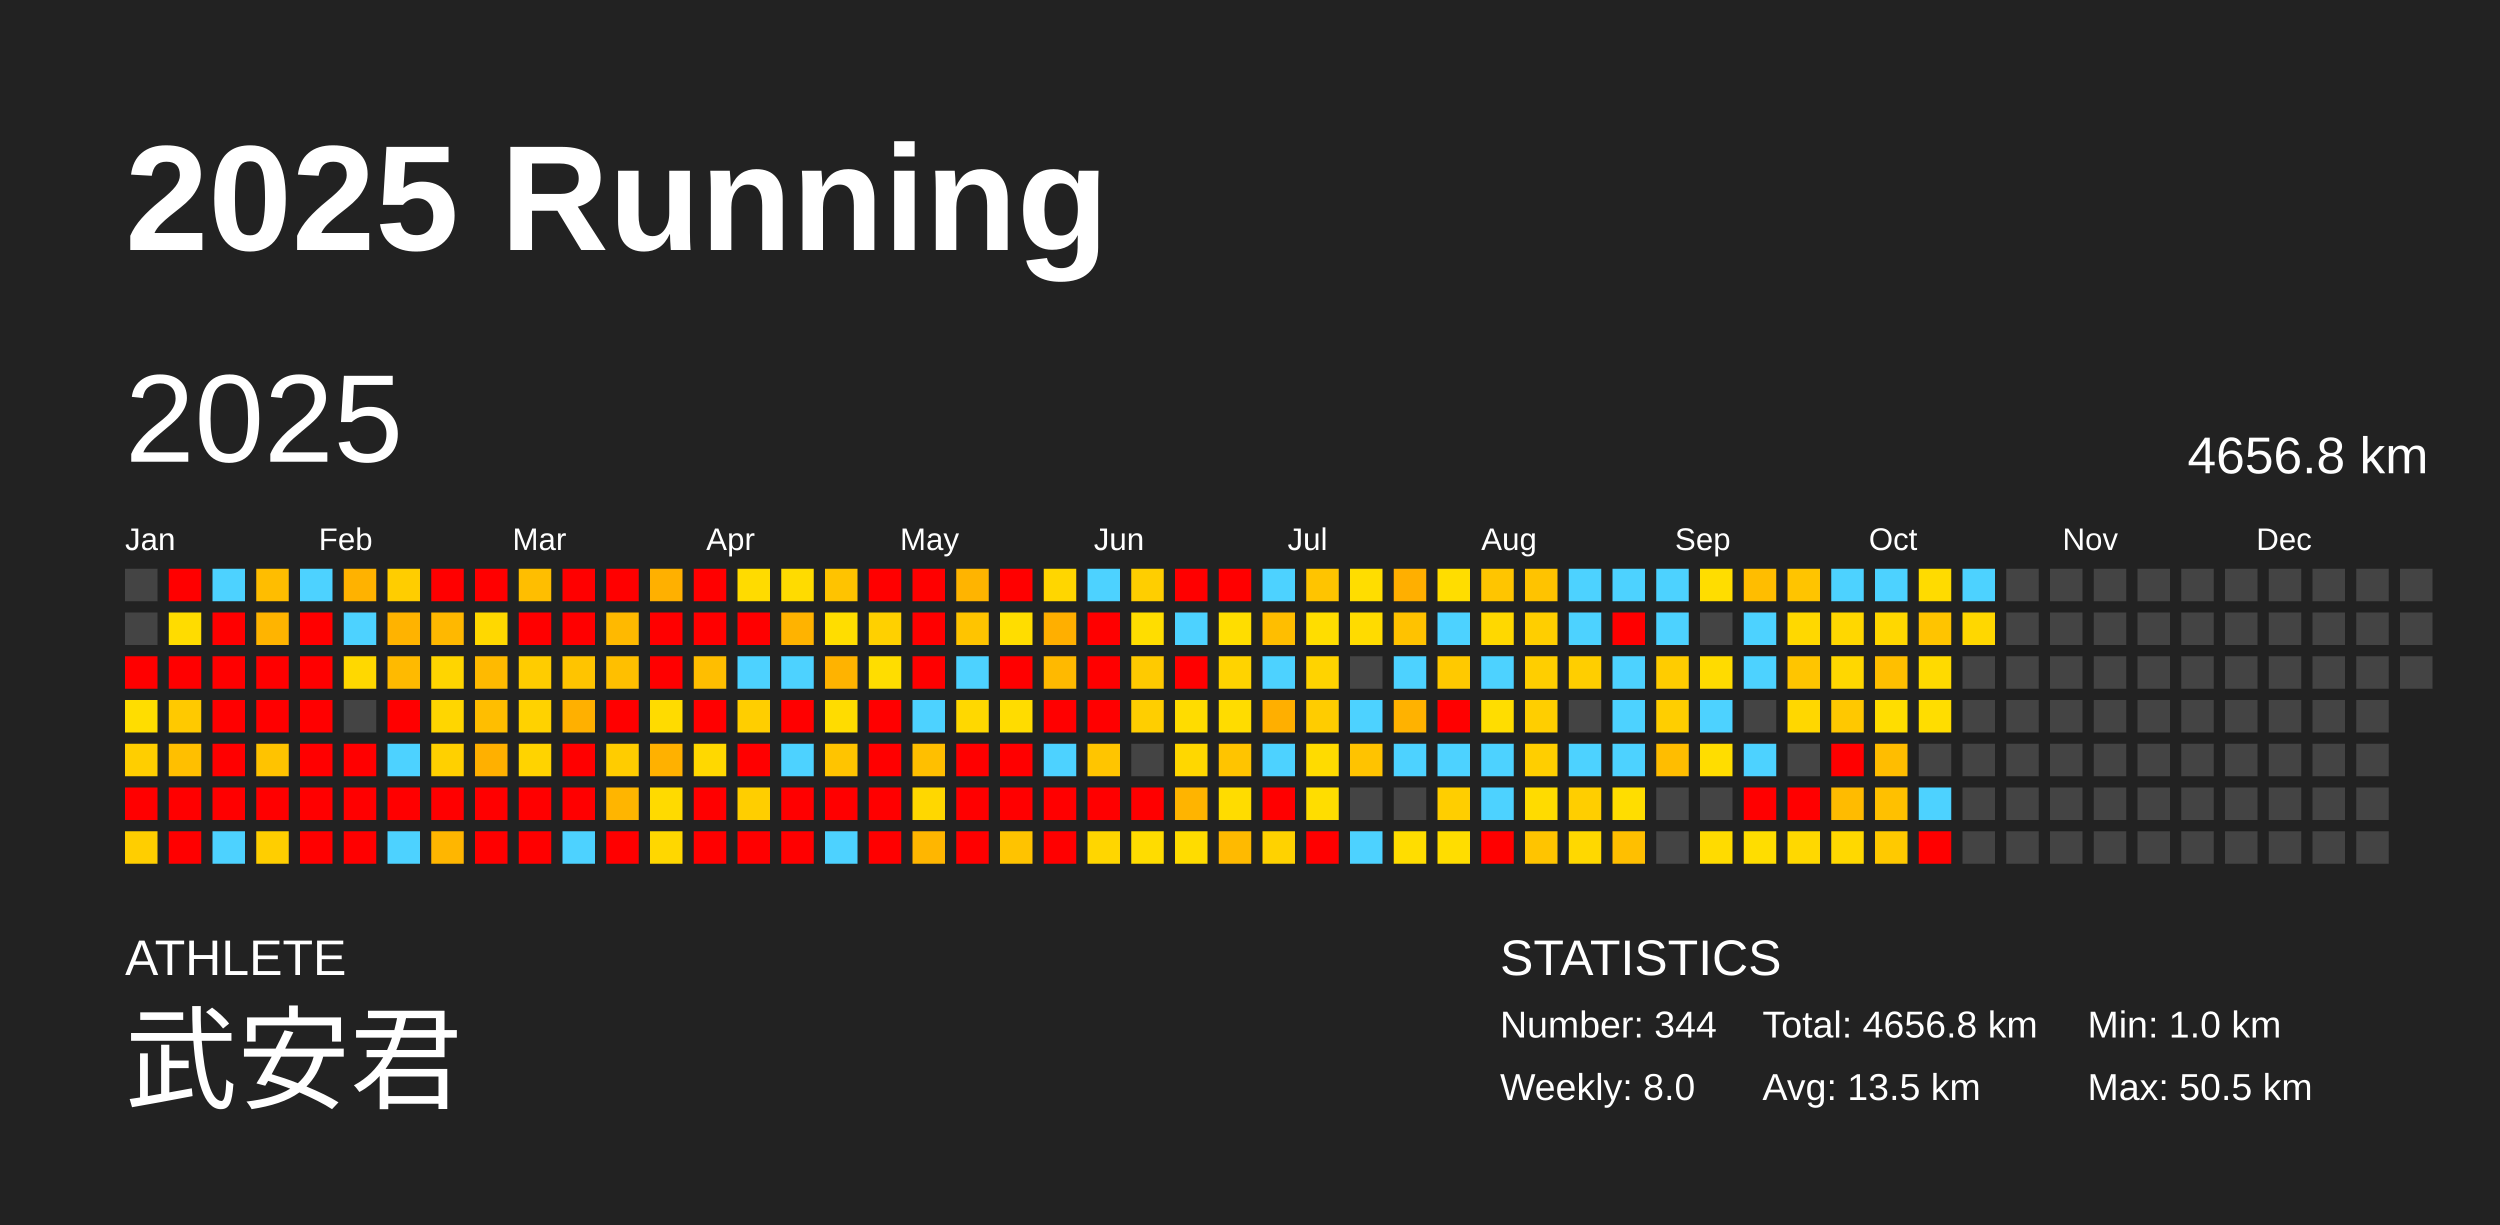
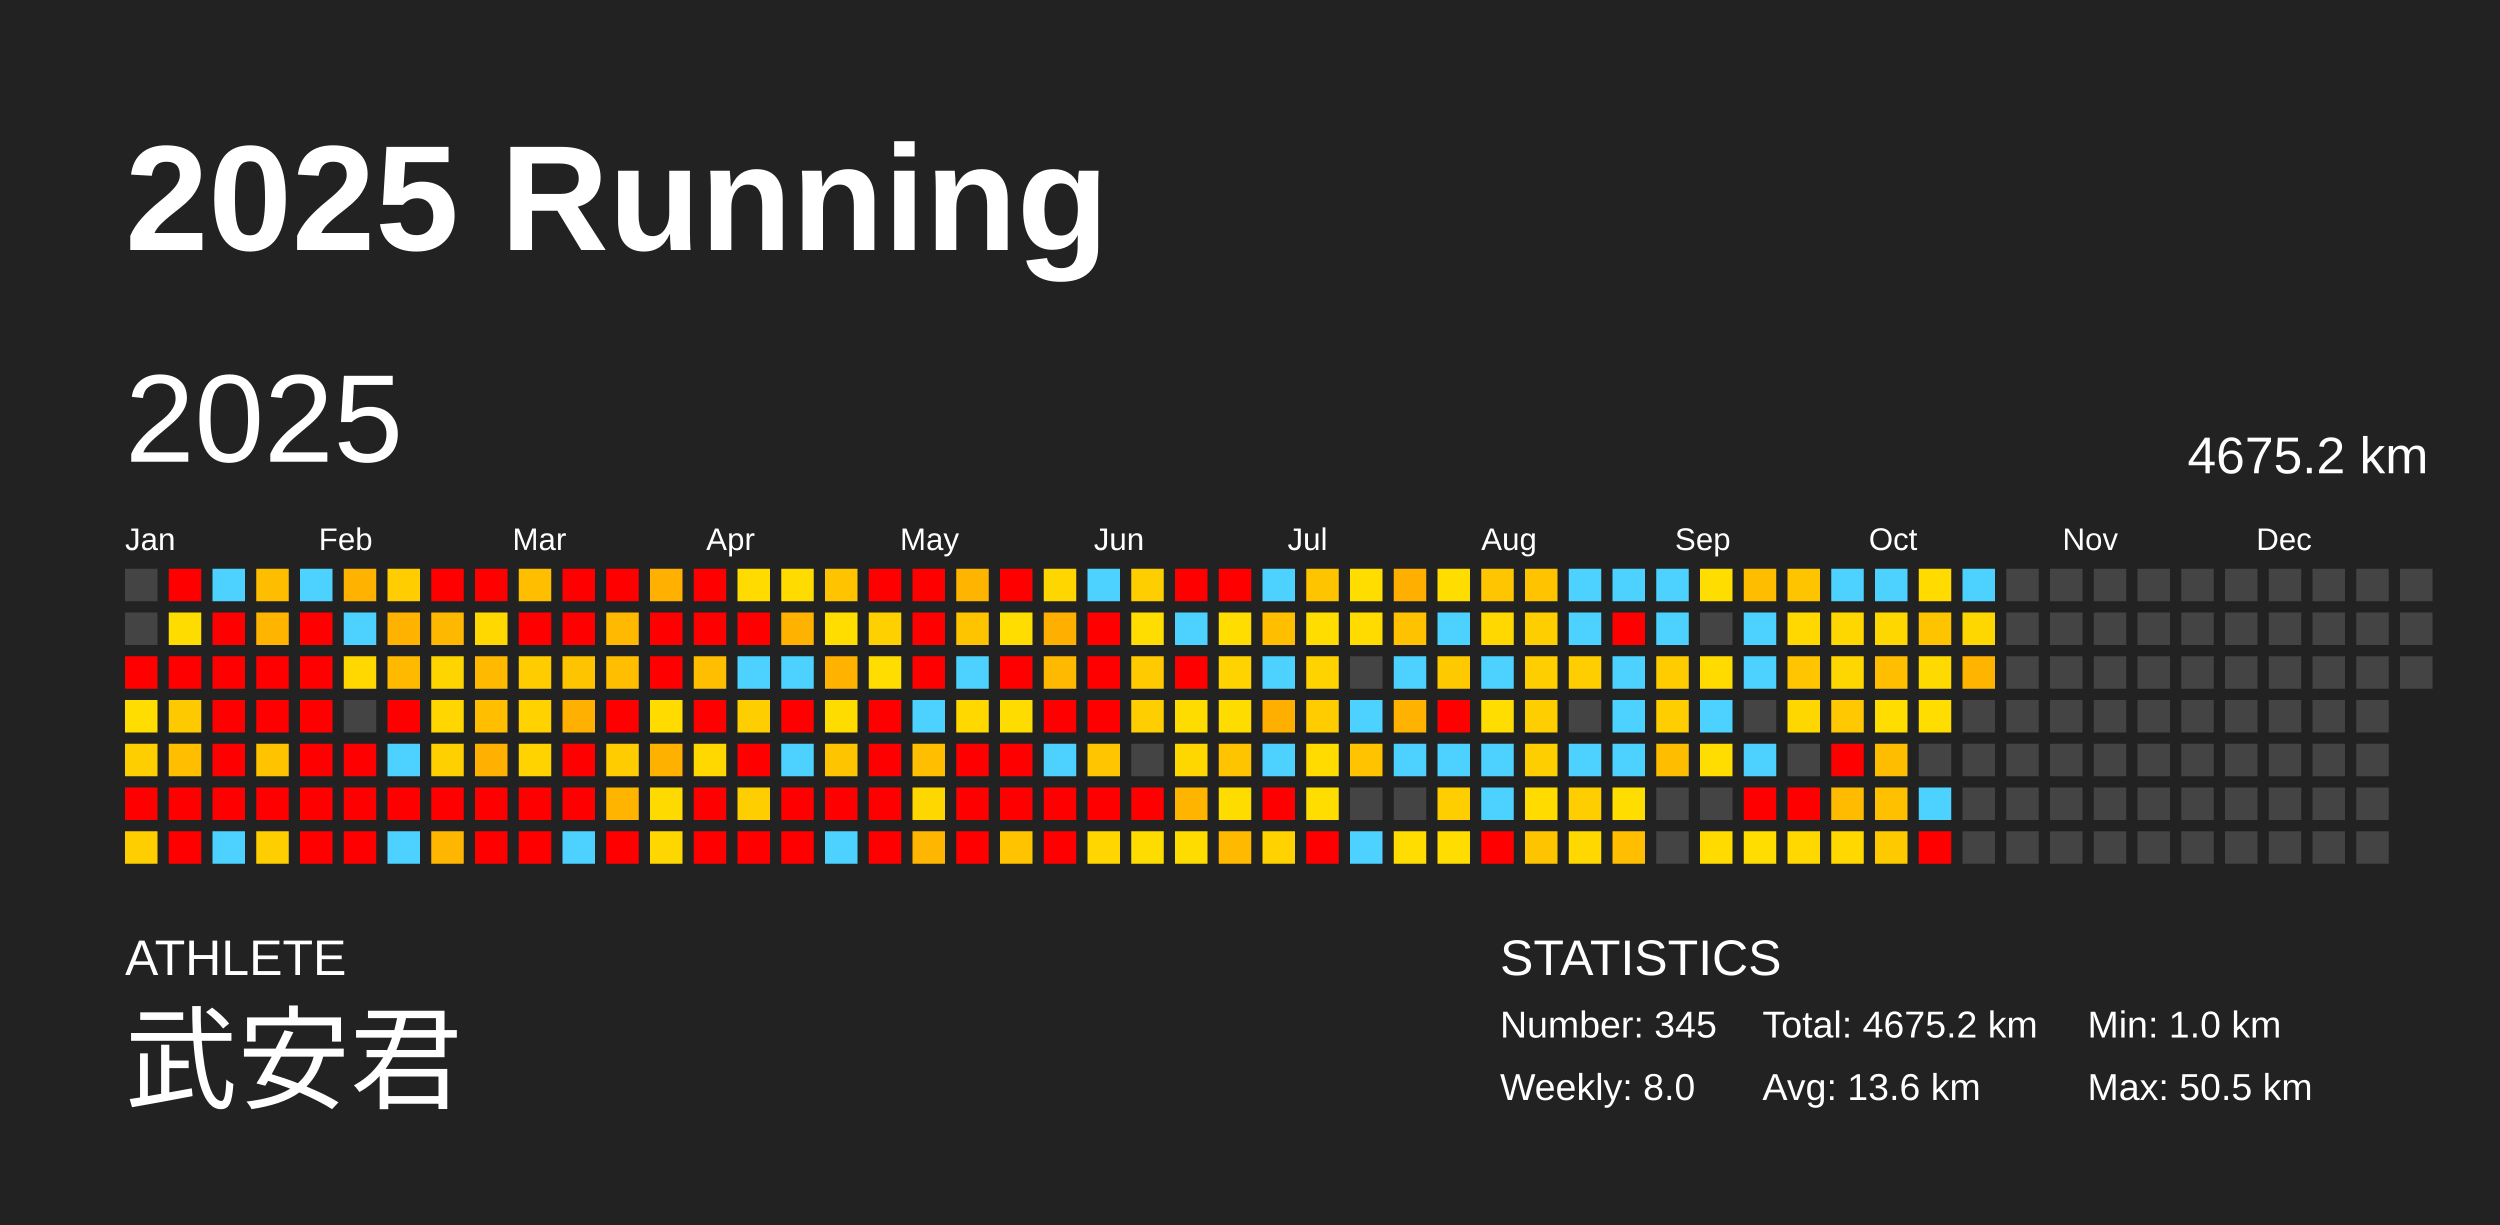
<svg xmlns="http://www.w3.org/2000/svg" baseProfile="full" height="98mm" version="1.1" viewBox="0,0,200,98" width="200mm">
  <defs />
  <rect fill="#222222" height="98" width="200" x="0" y="0" />
  <text fill="#FFFFFF" style="font-size:12px; font-family:Arial; font-weight:bold;" x="10" y="20">2025 Running</text>
  <text fill="#FFFFFF" style="font-size:4px; font-family:Arial" x="10" y="78">ATHLETE</text>
  <text fill="#FFFFFF" style="font-size:9px; font-family:Arial" x="10" y="88">武安君</text>
  <text fill="#FFFFFF" style="font-size:4px; font-family:Arial" x="120" y="78">STATISTICS</text>
-   <text fill="#FFFFFF" style="font-size:3px; font-family:Arial" x="120" y="83">Number: 344</text>
+   <text fill="#FFFFFF" style="font-size:3px; font-family:Arial" x="120" y="83">Number: 345</text>
  <text fill="#FFFFFF" style="font-size:3px; font-family:Arial" x="120" y="88">Weekly: 8.0</text>
-   <text fill="#FFFFFF" style="font-size:3px; font-family:Arial" x="141" y="83">Total: 4656.8 km</text>
-   <text fill="#FFFFFF" style="font-size:3px; font-family:Arial" x="141" y="88">Avg: 13.5 km</text>
+   <text fill="#FFFFFF" style="font-size:3px; font-family:Arial" x="141" y="83">Total: 4675.2 km</text>
+   <text fill="#FFFFFF" style="font-size:3px; font-family:Arial" x="141" y="88">Avg: 13.6 km</text>
  <text fill="#FFFFFF" style="font-size:3px; font-family:Arial" x="167" y="83">Min: 1.0 km</text>
  <text fill="#FFFFFF" style="font-size:3px; font-family:Arial" x="167" y="88">Max: 50.5 km</text>
  <text dominant-baseline="hanging" fill="#FFFFFF" style="font-size:10.0px; font-family:Arial;" x="10" y="30">2025</text>
-   <text dominant-baseline="hanging" fill="#FFFFFF" style="font-size:4.125px; font-family:Arial;" x="175" y="35">4656.8 km</text>
+   <text dominant-baseline="hanging" fill="#FFFFFF" style="font-size:4.125px; font-family:Arial;" x="175" y="35">4675.2 km</text>
  <text fill="#FFFFFF" style="font-size:2.5px; font-family:Arial" x="10.0" y="44">Jan</text>
  <text fill="#FFFFFF" style="font-size:2.5px; font-family:Arial" x="25.5" y="44">Feb</text>
  <text fill="#FFFFFF" style="font-size:2.5px; font-family:Arial" x="41.0" y="44">Mar</text>
  <text fill="#FFFFFF" style="font-size:2.5px; font-family:Arial" x="56.5" y="44">Apr</text>
  <text fill="#FFFFFF" style="font-size:2.5px; font-family:Arial" x="72.0" y="44">May</text>
  <text fill="#FFFFFF" style="font-size:2.5px; font-family:Arial" x="87.5" y="44">Jun</text>
  <text fill="#FFFFFF" style="font-size:2.5px; font-family:Arial" x="103.0" y="44">Jul</text>
  <text fill="#FFFFFF" style="font-size:2.5px; font-family:Arial" x="118.5" y="44">Aug</text>
  <text fill="#FFFFFF" style="font-size:2.5px; font-family:Arial" x="134.0" y="44">Sep</text>
  <text fill="#FFFFFF" style="font-size:2.5px; font-family:Arial" x="149.5" y="44">Oct</text>
  <text fill="#FFFFFF" style="font-size:2.5px; font-family:Arial" x="165.0" y="44">Nov</text>
  <text fill="#FFFFFF" style="font-size:2.5px; font-family:Arial" x="180.5" y="44">Dec</text>
  <rect fill="#444444" height="2.6" width="2.6" x="10.0" y="45.5" />
  <rect fill="#444444" height="2.6" width="2.6" x="10.0" y="49.0" />
  <rect fill="red" height="2.6" width="2.6" x="10.0" y="52.5" />
  <rect fill="#ffdd00" height="2.6" width="2.6" x="10.0" y="56.0" />
  <rect fill="#ffce00" height="2.6" width="2.6" x="10.0" y="59.5" />
  <rect fill="red" height="2.6" width="2.6" x="10.0" y="63.0" />
  <rect fill="#ffce00" height="2.6" width="2.6" x="10.0" y="66.5" />
  <rect fill="red" height="2.6" width="2.6" x="13.5" y="45.5" />
  <rect fill="#ffdc00" height="2.6" width="2.6" x="13.5" y="49.0" />
  <rect fill="red" height="2.6" width="2.6" x="13.5" y="52.5" />
  <rect fill="#ffc900" height="2.6" width="2.6" x="13.5" y="56.0" />
  <rect fill="#ffbf00" height="2.6" width="2.6" x="13.5" y="59.5" />
  <rect fill="red" height="2.6" width="2.6" x="13.5" y="63.0" />
  <rect fill="red" height="2.6" width="2.6" x="13.5" y="66.5" />
  <rect fill="#4dd2ff" height="2.6" width="2.6" x="17.0" y="45.5" />
  <rect fill="red" height="2.6" width="2.6" x="17.0" y="49.0" />
  <rect fill="red" height="2.6" width="2.6" x="17.0" y="52.5" />
  <rect fill="red" height="2.6" width="2.6" x="17.0" y="56.0" />
  <rect fill="red" height="2.6" width="2.6" x="17.0" y="59.5" />
  <rect fill="red" height="2.6" width="2.6" x="17.0" y="63.0" />
  <rect fill="#4dd2ff" height="2.6" width="2.6" x="17.0" y="66.5" />
  <rect fill="#ffbd00" height="2.6" width="2.6" x="20.5" y="45.5" />
  <rect fill="#ffb400" height="2.6" width="2.6" x="20.5" y="49.0" />
  <rect fill="red" height="2.6" width="2.6" x="20.5" y="52.5" />
  <rect fill="red" height="2.6" width="2.6" x="20.5" y="56.0" />
  <rect fill="#ffc300" height="2.6" width="2.6" x="20.5" y="59.5" />
  <rect fill="red" height="2.6" width="2.6" x="20.5" y="63.0" />
  <rect fill="#ffce00" height="2.6" width="2.6" x="20.5" y="66.5" />
  <rect fill="#4dd2ff" height="2.6" width="2.6" x="24.0" y="45.5" />
  <rect fill="red" height="2.6" width="2.6" x="24.0" y="49.0" />
  <rect fill="red" height="2.6" width="2.6" x="24.0" y="52.5" />
  <rect fill="red" height="2.6" width="2.6" x="24.0" y="56.0" />
  <rect fill="red" height="2.6" width="2.6" x="24.0" y="59.5" />
  <rect fill="red" height="2.6" width="2.6" x="24.0" y="63.0" />
  <rect fill="red" height="2.6" width="2.6" x="24.0" y="66.5" />
  <rect fill="#ffb200" height="2.6" width="2.6" x="27.5" y="45.5" />
  <rect fill="#4dd2ff" height="2.6" width="2.6" x="27.5" y="49.0" />
  <rect fill="#ffd800" height="2.6" width="2.6" x="27.5" y="52.5" />
  <rect fill="#444444" height="2.6" width="2.6" x="27.5" y="56.0" />
  <rect fill="red" height="2.6" width="2.6" x="27.5" y="59.5" />
  <rect fill="red" height="2.6" width="2.6" x="27.5" y="63.0" />
  <rect fill="red" height="2.6" width="2.6" x="27.5" y="66.5" />
  <rect fill="#ffcd00" height="2.6" width="2.6" x="31.0" y="45.5" />
  <rect fill="#ffb300" height="2.6" width="2.6" x="31.0" y="49.0" />
  <rect fill="#ffba00" height="2.6" width="2.6" x="31.0" y="52.5" />
  <rect fill="red" height="2.6" width="2.6" x="31.0" y="56.0" />
  <rect fill="#4dd2ff" height="2.6" width="2.6" x="31.0" y="59.5" />
  <rect fill="red" height="2.6" width="2.6" x="31.0" y="63.0" />
  <rect fill="#4dd2ff" height="2.6" width="2.6" x="31.0" y="66.5" />
  <rect fill="red" height="2.6" width="2.6" x="34.5" y="45.5" />
  <rect fill="#ffb800" height="2.6" width="2.6" x="34.5" y="49.0" />
  <rect fill="#ffd500" height="2.6" width="2.6" x="34.5" y="52.5" />
  <rect fill="#ffd600" height="2.6" width="2.6" x="34.5" y="56.0" />
  <rect fill="#ffd000" height="2.6" width="2.6" x="34.5" y="59.5" />
  <rect fill="red" height="2.6" width="2.6" x="34.5" y="63.0" />
  <rect fill="#ffb600" height="2.6" width="2.6" x="34.5" y="66.5" />
  <rect fill="red" height="2.6" width="2.6" x="38.0" y="45.5" />
  <rect fill="#ffd800" height="2.6" width="2.6" x="38.0" y="49.0" />
  <rect fill="#ffba00" height="2.6" width="2.6" x="38.0" y="52.5" />
  <rect fill="#ffbe00" height="2.6" width="2.6" x="38.0" y="56.0" />
  <rect fill="#ffb000" height="2.6" width="2.6" x="38.0" y="59.5" />
  <rect fill="red" height="2.6" width="2.6" x="38.0" y="63.0" />
  <rect fill="red" height="2.6" width="2.6" x="38.0" y="66.5" />
  <rect fill="#ffbe00" height="2.6" width="2.6" x="41.5" y="45.5" />
  <rect fill="red" height="2.6" width="2.6" x="41.5" y="49.0" />
  <rect fill="#ffcc00" height="2.6" width="2.6" x="41.5" y="52.5" />
  <rect fill="#ffd200" height="2.6" width="2.6" x="41.5" y="56.0" />
  <rect fill="#ffd300" height="2.6" width="2.6" x="41.5" y="59.5" />
  <rect fill="red" height="2.6" width="2.6" x="41.5" y="63.0" />
  <rect fill="red" height="2.6" width="2.6" x="41.5" y="66.5" />
  <rect fill="red" height="2.6" width="2.6" x="45.0" y="45.5" />
  <rect fill="red" height="2.6" width="2.6" x="45.0" y="49.0" />
  <rect fill="#ffc400" height="2.6" width="2.6" x="45.0" y="52.5" />
  <rect fill="#ffb000" height="2.6" width="2.6" x="45.0" y="56.0" />
  <rect fill="red" height="2.6" width="2.6" x="45.0" y="59.5" />
  <rect fill="red" height="2.6" width="2.6" x="45.0" y="63.0" />
  <rect fill="#4dd2ff" height="2.6" width="2.6" x="45.0" y="66.5" />
  <rect fill="red" height="2.6" width="2.6" x="48.5" y="45.5" />
  <rect fill="#ffb900" height="2.6" width="2.6" x="48.5" y="49.0" />
  <rect fill="#ffbf00" height="2.6" width="2.6" x="48.5" y="52.5" />
  <rect fill="red" height="2.6" width="2.6" x="48.5" y="56.0" />
  <rect fill="#ffcc00" height="2.6" width="2.6" x="48.5" y="59.5" />
  <rect fill="#ffb500" height="2.6" width="2.6" x="48.5" y="63.0" />
  <rect fill="red" height="2.6" width="2.6" x="48.5" y="66.5" />
  <rect fill="#ffb000" height="2.6" width="2.6" x="52.0" y="45.5" />
  <rect fill="red" height="2.6" width="2.6" x="52.0" y="49.0" />
  <rect fill="red" height="2.6" width="2.6" x="52.0" y="52.5" />
  <rect fill="#ffdb00" height="2.6" width="2.6" x="52.0" y="56.0" />
  <rect fill="#ffb100" height="2.6" width="2.6" x="52.0" y="59.5" />
  <rect fill="#ffda00" height="2.6" width="2.6" x="52.0" y="63.0" />
  <rect fill="#ffd700" height="2.6" width="2.6" x="52.0" y="66.5" />
  <rect fill="red" height="2.6" width="2.6" x="55.5" y="45.5" />
  <rect fill="red" height="2.6" width="2.6" x="55.5" y="49.0" />
  <rect fill="#ffbe00" height="2.6" width="2.6" x="55.5" y="52.5" />
  <rect fill="red" height="2.6" width="2.6" x="55.5" y="56.0" />
  <rect fill="#ffd800" height="2.6" width="2.6" x="55.5" y="59.5" />
  <rect fill="red" height="2.6" width="2.6" x="55.5" y="63.0" />
  <rect fill="red" height="2.6" width="2.6" x="55.5" y="66.5" />
  <rect fill="#ffdb00" height="2.6" width="2.6" x="59.0" y="45.5" />
  <rect fill="red" height="2.6" width="2.6" x="59.0" y="49.0" />
  <rect fill="#4dd2ff" height="2.6" width="2.6" x="59.0" y="52.5" />
  <rect fill="#ffce00" height="2.6" width="2.6" x="59.0" y="56.0" />
  <rect fill="red" height="2.6" width="2.6" x="59.0" y="59.5" />
  <rect fill="#ffce00" height="2.6" width="2.6" x="59.0" y="63.0" />
  <rect fill="red" height="2.6" width="2.6" x="59.0" y="66.5" />
  <rect fill="#ffdb00" height="2.6" width="2.6" x="62.5" y="45.5" />
  <rect fill="#ffb300" height="2.6" width="2.6" x="62.5" y="49.0" />
  <rect fill="#4dd2ff" height="2.6" width="2.6" x="62.5" y="52.5" />
  <rect fill="red" height="2.6" width="2.6" x="62.5" y="56.0" />
  <rect fill="#4dd2ff" height="2.6" width="2.6" x="62.5" y="59.5" />
  <rect fill="red" height="2.6" width="2.6" x="62.5" y="63.0" />
  <rect fill="red" height="2.6" width="2.6" x="62.5" y="66.5" />
  <rect fill="#ffc300" height="2.6" width="2.6" x="66.0" y="45.5" />
  <rect fill="#ffdd00" height="2.6" width="2.6" x="66.0" y="49.0" />
  <rect fill="#ffb300" height="2.6" width="2.6" x="66.0" y="52.5" />
  <rect fill="#ffdc00" height="2.6" width="2.6" x="66.0" y="56.0" />
  <rect fill="#ffc400" height="2.6" width="2.6" x="66.0" y="59.5" />
  <rect fill="red" height="2.6" width="2.6" x="66.0" y="63.0" />
  <rect fill="#4dd2ff" height="2.6" width="2.6" x="66.0" y="66.5" />
  <rect fill="red" height="2.6" width="2.6" x="69.5" y="45.5" />
  <rect fill="#ffd000" height="2.6" width="2.6" x="69.5" y="49.0" />
  <rect fill="#ffdd00" height="2.6" width="2.6" x="69.5" y="52.5" />
  <rect fill="red" height="2.6" width="2.6" x="69.5" y="56.0" />
  <rect fill="red" height="2.6" width="2.6" x="69.5" y="59.5" />
  <rect fill="red" height="2.6" width="2.6" x="69.5" y="63.0" />
  <rect fill="red" height="2.6" width="2.6" x="69.5" y="66.5" />
  <rect fill="red" height="2.6" width="2.6" x="73.0" y="45.5" />
  <rect fill="red" height="2.6" width="2.6" x="73.0" y="49.0" />
  <rect fill="red" height="2.6" width="2.6" x="73.0" y="52.5" />
  <rect fill="#4dd2ff" height="2.6" width="2.6" x="73.0" y="56.0" />
  <rect fill="#ffbf00" height="2.6" width="2.6" x="73.0" y="59.5" />
  <rect fill="#ffd700" height="2.6" width="2.6" x="73.0" y="63.0" />
  <rect fill="#ffb600" height="2.6" width="2.6" x="73.0" y="66.5" />
  <rect fill="#ffb400" height="2.6" width="2.6" x="76.5" y="45.5" />
  <rect fill="#ffc400" height="2.6" width="2.6" x="76.5" y="49.0" />
  <rect fill="#4dd2ff" height="2.6" width="2.6" x="76.5" y="52.5" />
  <rect fill="#ffd800" height="2.6" width="2.6" x="76.5" y="56.0" />
  <rect fill="red" height="2.6" width="2.6" x="76.5" y="59.5" />
  <rect fill="red" height="2.6" width="2.6" x="76.5" y="63.0" />
  <rect fill="red" height="2.6" width="2.6" x="76.5" y="66.5" />
  <rect fill="red" height="2.6" width="2.6" x="80.0" y="45.5" />
  <rect fill="#ffdd00" height="2.6" width="2.6" x="80.0" y="49.0" />
  <rect fill="red" height="2.6" width="2.6" x="80.0" y="52.5" />
  <rect fill="#ffdc00" height="2.6" width="2.6" x="80.0" y="56.0" />
  <rect fill="red" height="2.6" width="2.6" x="80.0" y="59.5" />
  <rect fill="red" height="2.6" width="2.6" x="80.0" y="63.0" />
  <rect fill="#ffc300" height="2.6" width="2.6" x="80.0" y="66.5" />
  <rect fill="#ffd600" height="2.6" width="2.6" x="83.5" y="45.5" />
  <rect fill="#ffaf00" height="2.6" width="2.6" x="83.5" y="49.0" />
  <rect fill="#ffb900" height="2.6" width="2.6" x="83.5" y="52.5" />
  <rect fill="red" height="2.6" width="2.6" x="83.5" y="56.0" />
  <rect fill="#4dd2ff" height="2.6" width="2.6" x="83.5" y="59.5" />
  <rect fill="red" height="2.6" width="2.6" x="83.5" y="63.0" />
  <rect fill="red" height="2.6" width="2.6" x="83.5" y="66.5" />
  <rect fill="#4dd2ff" height="2.6" width="2.6" x="87.0" y="45.5" />
  <rect fill="red" height="2.6" width="2.6" x="87.0" y="49.0" />
  <rect fill="red" height="2.6" width="2.6" x="87.0" y="52.5" />
  <rect fill="red" height="2.6" width="2.6" x="87.0" y="56.0" />
  <rect fill="#ffc500" height="2.6" width="2.6" x="87.0" y="59.5" />
  <rect fill="red" height="2.6" width="2.6" x="87.0" y="63.0" />
  <rect fill="#ffd600" height="2.6" width="2.6" x="87.0" y="66.5" />
  <rect fill="#ffce00" height="2.6" width="2.6" x="90.5" y="45.5" />
  <rect fill="#ffdd00" height="2.6" width="2.6" x="90.5" y="49.0" />
  <rect fill="#ffca00" height="2.6" width="2.6" x="90.5" y="52.5" />
  <rect fill="#ffce00" height="2.6" width="2.6" x="90.5" y="56.0" />
  <rect fill="#444444" height="2.6" width="2.6" x="90.5" y="59.5" />
  <rect fill="red" height="2.6" width="2.6" x="90.5" y="63.0" />
  <rect fill="#ffdc00" height="2.6" width="2.6" x="90.5" y="66.5" />
  <rect fill="red" height="2.6" width="2.6" x="94.0" y="45.5" />
  <rect fill="#4dd2ff" height="2.6" width="2.6" x="94.0" y="49.0" />
  <rect fill="red" height="2.6" width="2.6" x="94.0" y="52.5" />
  <rect fill="#ffdc00" height="2.6" width="2.6" x="94.0" y="56.0" />
  <rect fill="#ffd700" height="2.6" width="2.6" x="94.0" y="59.5" />
  <rect fill="#ffb400" height="2.6" width="2.6" x="94.0" y="63.0" />
  <rect fill="#ffdc00" height="2.6" width="2.6" x="94.0" y="66.5" />
  <rect fill="red" height="2.6" width="2.6" x="97.5" y="45.5" />
  <rect fill="#ffdd00" height="2.6" width="2.6" x="97.5" y="49.0" />
  <rect fill="#ffd300" height="2.6" width="2.6" x="97.5" y="52.5" />
  <rect fill="#ffdc00" height="2.6" width="2.6" x="97.5" y="56.0" />
  <rect fill="#ffc400" height="2.6" width="2.6" x="97.5" y="59.5" />
  <rect fill="#ffdc00" height="2.6" width="2.6" x="97.5" y="63.0" />
  <rect fill="#ffba00" height="2.6" width="2.6" x="97.5" y="66.5" />
  <rect fill="#4dd2ff" height="2.6" width="2.6" x="101.0" y="45.5" />
  <rect fill="#ffbe00" height="2.6" width="2.6" x="101.0" y="49.0" />
  <rect fill="#4dd2ff" height="2.6" width="2.6" x="101.0" y="52.5" />
  <rect fill="#ffaf00" height="2.6" width="2.6" x="101.0" y="56.0" />
  <rect fill="#4dd2ff" height="2.6" width="2.6" x="101.0" y="59.5" />
  <rect fill="red" height="2.6" width="2.6" x="101.0" y="63.0" />
  <rect fill="#ffd200" height="2.6" width="2.6" x="101.0" y="66.5" />
  <rect fill="#ffc400" height="2.6" width="2.6" x="104.5" y="45.5" />
  <rect fill="#ffdd00" height="2.6" width="2.6" x="104.5" y="49.0" />
  <rect fill="#ffd300" height="2.6" width="2.6" x="104.5" y="52.5" />
  <rect fill="#ffcc00" height="2.6" width="2.6" x="104.5" y="56.0" />
  <rect fill="#ffdb00" height="2.6" width="2.6" x="104.5" y="59.5" />
  <rect fill="#ffdd00" height="2.6" width="2.6" x="104.5" y="63.0" />
  <rect fill="red" height="2.6" width="2.6" x="104.5" y="66.5" />
  <rect fill="#ffdd00" height="2.6" width="2.6" x="108.0" y="45.5" />
  <rect fill="#ffdb00" height="2.6" width="2.6" x="108.0" y="49.0" />
  <rect fill="#444444" height="2.6" width="2.6" x="108.0" y="52.5" />
  <rect fill="#4dd2ff" height="2.6" width="2.6" x="108.0" y="56.0" />
  <rect fill="#ffc300" height="2.6" width="2.6" x="108.0" y="59.5" />
  <rect fill="#444444" height="2.6" width="2.6" x="108.0" y="63.0" />
  <rect fill="#4dd2ff" height="2.6" width="2.6" x="108.0" y="66.5" />
  <rect fill="#ffaf00" height="2.6" width="2.6" x="111.5" y="45.5" />
  <rect fill="#ffc200" height="2.6" width="2.6" x="111.5" y="49.0" />
  <rect fill="#4dd2ff" height="2.6" width="2.6" x="111.5" y="52.5" />
  <rect fill="#ffb200" height="2.6" width="2.6" x="111.5" y="56.0" />
  <rect fill="#4dd2ff" height="2.6" width="2.6" x="111.5" y="59.5" />
  <rect fill="#444444" height="2.6" width="2.6" x="111.5" y="63.0" />
  <rect fill="#ffdd00" height="2.6" width="2.6" x="111.5" y="66.5" />
  <rect fill="#ffdd00" height="2.6" width="2.6" x="115.0" y="45.5" />
  <rect fill="#4dd2ff" height="2.6" width="2.6" x="115.0" y="49.0" />
  <rect fill="#ffc900" height="2.6" width="2.6" x="115.0" y="52.5" />
  <rect fill="red" height="2.6" width="2.6" x="115.0" y="56.0" />
  <rect fill="#4dd2ff" height="2.6" width="2.6" x="115.0" y="59.5" />
  <rect fill="#ffce00" height="2.6" width="2.6" x="115.0" y="63.0" />
  <rect fill="#ffdd00" height="2.6" width="2.6" x="115.0" y="66.5" />
  <rect fill="#ffc500" height="2.6" width="2.6" x="118.5" y="45.5" />
  <rect fill="#ffd800" height="2.6" width="2.6" x="118.5" y="49.0" />
  <rect fill="#4dd2ff" height="2.6" width="2.6" x="118.5" y="52.5" />
  <rect fill="#ffdd00" height="2.6" width="2.6" x="118.5" y="56.0" />
  <rect fill="#4dd2ff" height="2.6" width="2.6" x="118.5" y="59.5" />
  <rect fill="#4dd2ff" height="2.6" width="2.6" x="118.5" y="63.0" />
  <rect fill="red" height="2.6" width="2.6" x="118.5" y="66.5" />
  <rect fill="#ffc300" height="2.6" width="2.6" x="122.0" y="45.5" />
  <rect fill="#ffce00" height="2.6" width="2.6" x="122.0" y="49.0" />
  <rect fill="#ffce00" height="2.6" width="2.6" x="122.0" y="52.5" />
  <rect fill="#ffce00" height="2.6" width="2.6" x="122.0" y="56.0" />
  <rect fill="#ffce00" height="2.6" width="2.6" x="122.0" y="59.5" />
  <rect fill="#ffdb00" height="2.6" width="2.6" x="122.0" y="63.0" />
  <rect fill="#ffc400" height="2.6" width="2.6" x="122.0" y="66.5" />
  <rect fill="#4dd2ff" height="2.6" width="2.6" x="125.5" y="45.5" />
  <rect fill="#4dd2ff" height="2.6" width="2.6" x="125.5" y="49.0" />
  <rect fill="#ffce00" height="2.6" width="2.6" x="125.5" y="52.5" />
  <rect fill="#444444" height="2.6" width="2.6" x="125.5" y="56.0" />
  <rect fill="#4dd2ff" height="2.6" width="2.6" x="125.5" y="59.5" />
  <rect fill="#ffce00" height="2.6" width="2.6" x="125.5" y="63.0" />
  <rect fill="#ffd800" height="2.6" width="2.6" x="125.5" y="66.5" />
  <rect fill="#4dd2ff" height="2.6" width="2.6" x="129.0" y="45.5" />
  <rect fill="red" height="2.6" width="2.6" x="129.0" y="49.0" />
  <rect fill="#4dd2ff" height="2.6" width="2.6" x="129.0" y="52.5" />
  <rect fill="#4dd2ff" height="2.6" width="2.6" x="129.0" y="56.0" />
  <rect fill="#4dd2ff" height="2.6" width="2.6" x="129.0" y="59.5" />
  <rect fill="#ffdd00" height="2.6" width="2.6" x="129.0" y="63.0" />
  <rect fill="#ffbf00" height="2.6" width="2.6" x="129.0" y="66.5" />
  <rect fill="#4dd2ff" height="2.6" width="2.6" x="132.5" y="45.5" />
  <rect fill="#4dd2ff" height="2.6" width="2.6" x="132.5" y="49.0" />
  <rect fill="#ffcc00" height="2.6" width="2.6" x="132.5" y="52.5" />
  <rect fill="#ffce00" height="2.6" width="2.6" x="132.5" y="56.0" />
  <rect fill="#ffbd00" height="2.6" width="2.6" x="132.5" y="59.5" />
  <rect fill="#444444" height="2.6" width="2.6" x="132.5" y="63.0" />
  <rect fill="#444444" height="2.6" width="2.6" x="132.5" y="66.5" />
  <rect fill="#ffdd00" height="2.6" width="2.6" x="136.0" y="45.5" />
  <rect fill="#444444" height="2.6" width="2.6" x="136.0" y="49.0" />
  <rect fill="#ffdb00" height="2.6" width="2.6" x="136.0" y="52.5" />
  <rect fill="#4dd2ff" height="2.6" width="2.6" x="136.0" y="56.0" />
  <rect fill="#ffdd00" height="2.6" width="2.6" x="136.0" y="59.5" />
  <rect fill="#444444" height="2.6" width="2.6" x="136.0" y="63.0" />
  <rect fill="#ffdb00" height="2.6" width="2.6" x="136.0" y="66.5" />
  <rect fill="#ffbd00" height="2.6" width="2.6" x="139.5" y="45.5" />
  <rect fill="#4dd2ff" height="2.6" width="2.6" x="139.5" y="49.0" />
  <rect fill="#4dd2ff" height="2.6" width="2.6" x="139.5" y="52.5" />
  <rect fill="#444444" height="2.6" width="2.6" x="139.5" y="56.0" />
  <rect fill="#4dd2ff" height="2.6" width="2.6" x="139.5" y="59.5" />
  <rect fill="red" height="2.6" width="2.6" x="139.5" y="63.0" />
  <rect fill="#ffdd00" height="2.6" width="2.6" x="139.5" y="66.5" />
  <rect fill="#ffc400" height="2.6" width="2.6" x="143.0" y="45.5" />
  <rect fill="#ffd800" height="2.6" width="2.6" x="143.0" y="49.0" />
  <rect fill="#ffc500" height="2.6" width="2.6" x="143.0" y="52.5" />
  <rect fill="#ffd700" height="2.6" width="2.6" x="143.0" y="56.0" />
  <rect fill="#444444" height="2.6" width="2.6" x="143.0" y="59.5" />
  <rect fill="red" height="2.6" width="2.6" x="143.0" y="63.0" />
  <rect fill="#ffd800" height="2.6" width="2.6" x="143.0" y="66.5" />
  <rect fill="#4dd2ff" height="2.6" width="2.6" x="146.5" y="45.5" />
  <rect fill="#ffd700" height="2.6" width="2.6" x="146.5" y="49.0" />
  <rect fill="#ffd700" height="2.6" width="2.6" x="146.5" y="52.5" />
  <rect fill="#ffc800" height="2.6" width="2.6" x="146.5" y="56.0" />
  <rect fill="red" height="2.6" width="2.6" x="146.5" y="59.5" />
  <rect fill="#ffbb00" height="2.6" width="2.6" x="146.5" y="63.0" />
  <rect fill="#ffd800" height="2.6" width="2.6" x="146.5" y="66.5" />
  <rect fill="#4dd2ff" height="2.6" width="2.6" x="150.0" y="45.5" />
  <rect fill="#ffd700" height="2.6" width="2.6" x="150.0" y="49.0" />
  <rect fill="#ffbf00" height="2.6" width="2.6" x="150.0" y="52.5" />
  <rect fill="#ffdd00" height="2.6" width="2.6" x="150.0" y="56.0" />
  <rect fill="#ffbd00" height="2.6" width="2.6" x="150.0" y="59.5" />
  <rect fill="#ffc000" height="2.6" width="2.6" x="150.0" y="63.0" />
  <rect fill="#ffc900" height="2.6" width="2.6" x="150.0" y="66.5" />
  <rect fill="#ffdb00" height="2.6" width="2.6" x="153.5" y="45.5" />
  <rect fill="#ffc400" height="2.6" width="2.6" x="153.5" y="49.0" />
  <rect fill="#ffda00" height="2.6" width="2.6" x="153.5" y="52.5" />
  <rect fill="#ffdd00" height="2.6" width="2.6" x="153.5" y="56.0" />
  <rect fill="#444444" height="2.6" width="2.6" x="153.5" y="59.5" />
  <rect fill="#4dd2ff" height="2.6" width="2.6" x="153.5" y="63.0" />
  <rect fill="red" height="2.6" width="2.6" x="153.5" y="66.5" />
  <rect fill="#4dd2ff" height="2.6" width="2.6" x="157.0" y="45.5" />
  <rect fill="#ffd700" height="2.6" width="2.6" x="157.0" y="49.0" />
-   <rect fill="#444444" height="2.6" width="2.6" x="157.0" y="52.5" />
+   <rect fill="#ffb400" height="2.6" width="2.6" x="157.0" y="52.5" />
  <rect fill="#444444" height="2.6" width="2.6" x="157.0" y="56.0" />
  <rect fill="#444444" height="2.6" width="2.6" x="157.0" y="59.5" />
  <rect fill="#444444" height="2.6" width="2.6" x="157.0" y="63.0" />
  <rect fill="#444444" height="2.6" width="2.6" x="157.0" y="66.5" />
  <rect fill="#444444" height="2.6" width="2.6" x="160.5" y="45.5" />
  <rect fill="#444444" height="2.6" width="2.6" x="160.5" y="49.0" />
  <rect fill="#444444" height="2.6" width="2.6" x="160.5" y="52.5" />
  <rect fill="#444444" height="2.6" width="2.6" x="160.5" y="56.0" />
  <rect fill="#444444" height="2.6" width="2.6" x="160.5" y="59.5" />
  <rect fill="#444444" height="2.6" width="2.6" x="160.5" y="63.0" />
  <rect fill="#444444" height="2.6" width="2.6" x="160.5" y="66.5" />
  <rect fill="#444444" height="2.6" width="2.6" x="164.0" y="45.5" />
  <rect fill="#444444" height="2.6" width="2.6" x="164.0" y="49.0" />
  <rect fill="#444444" height="2.6" width="2.6" x="164.0" y="52.5" />
  <rect fill="#444444" height="2.6" width="2.6" x="164.0" y="56.0" />
  <rect fill="#444444" height="2.6" width="2.6" x="164.0" y="59.5" />
  <rect fill="#444444" height="2.6" width="2.6" x="164.0" y="63.0" />
  <rect fill="#444444" height="2.6" width="2.6" x="164.0" y="66.5" />
  <rect fill="#444444" height="2.6" width="2.6" x="167.5" y="45.5" />
  <rect fill="#444444" height="2.6" width="2.6" x="167.5" y="49.0" />
  <rect fill="#444444" height="2.6" width="2.6" x="167.5" y="52.5" />
  <rect fill="#444444" height="2.6" width="2.6" x="167.5" y="56.0" />
  <rect fill="#444444" height="2.6" width="2.6" x="167.5" y="59.5" />
  <rect fill="#444444" height="2.6" width="2.6" x="167.5" y="63.0" />
  <rect fill="#444444" height="2.6" width="2.6" x="167.5" y="66.5" />
  <rect fill="#444444" height="2.6" width="2.6" x="171.0" y="45.5" />
  <rect fill="#444444" height="2.6" width="2.6" x="171.0" y="49.0" />
  <rect fill="#444444" height="2.6" width="2.6" x="171.0" y="52.5" />
  <rect fill="#444444" height="2.6" width="2.6" x="171.0" y="56.0" />
  <rect fill="#444444" height="2.6" width="2.6" x="171.0" y="59.5" />
  <rect fill="#444444" height="2.6" width="2.6" x="171.0" y="63.0" />
  <rect fill="#444444" height="2.6" width="2.6" x="171.0" y="66.5" />
  <rect fill="#444444" height="2.6" width="2.6" x="174.5" y="45.5" />
  <rect fill="#444444" height="2.6" width="2.6" x="174.5" y="49.0" />
  <rect fill="#444444" height="2.6" width="2.6" x="174.5" y="52.5" />
  <rect fill="#444444" height="2.6" width="2.6" x="174.5" y="56.0" />
  <rect fill="#444444" height="2.6" width="2.6" x="174.5" y="59.5" />
  <rect fill="#444444" height="2.6" width="2.6" x="174.5" y="63.0" />
  <rect fill="#444444" height="2.6" width="2.6" x="174.5" y="66.5" />
  <rect fill="#444444" height="2.6" width="2.6" x="178.0" y="45.5" />
  <rect fill="#444444" height="2.6" width="2.6" x="178.0" y="49.0" />
  <rect fill="#444444" height="2.6" width="2.6" x="178.0" y="52.5" />
  <rect fill="#444444" height="2.6" width="2.6" x="178.0" y="56.0" />
  <rect fill="#444444" height="2.6" width="2.6" x="178.0" y="59.5" />
  <rect fill="#444444" height="2.6" width="2.6" x="178.0" y="63.0" />
  <rect fill="#444444" height="2.6" width="2.6" x="178.0" y="66.5" />
  <rect fill="#444444" height="2.6" width="2.6" x="181.5" y="45.5" />
  <rect fill="#444444" height="2.6" width="2.6" x="181.5" y="49.0" />
  <rect fill="#444444" height="2.6" width="2.6" x="181.5" y="52.5" />
  <rect fill="#444444" height="2.6" width="2.6" x="181.5" y="56.0" />
  <rect fill="#444444" height="2.6" width="2.6" x="181.5" y="59.5" />
  <rect fill="#444444" height="2.6" width="2.6" x="181.5" y="63.0" />
  <rect fill="#444444" height="2.6" width="2.6" x="181.5" y="66.5" />
  <rect fill="#444444" height="2.6" width="2.6" x="185.0" y="45.5" />
  <rect fill="#444444" height="2.6" width="2.6" x="185.0" y="49.0" />
  <rect fill="#444444" height="2.6" width="2.6" x="185.0" y="52.5" />
  <rect fill="#444444" height="2.6" width="2.6" x="185.0" y="56.0" />
  <rect fill="#444444" height="2.6" width="2.6" x="185.0" y="59.5" />
  <rect fill="#444444" height="2.6" width="2.6" x="185.0" y="63.0" />
  <rect fill="#444444" height="2.6" width="2.6" x="185.0" y="66.5" />
  <rect fill="#444444" height="2.6" width="2.6" x="188.5" y="45.5" />
  <rect fill="#444444" height="2.6" width="2.6" x="188.5" y="49.0" />
  <rect fill="#444444" height="2.6" width="2.6" x="188.5" y="52.5" />
  <rect fill="#444444" height="2.6" width="2.6" x="188.5" y="56.0" />
  <rect fill="#444444" height="2.6" width="2.6" x="188.5" y="59.5" />
  <rect fill="#444444" height="2.6" width="2.6" x="188.5" y="63.0" />
  <rect fill="#444444" height="2.6" width="2.6" x="188.5" y="66.5" />
  <rect fill="#444444" height="2.6" width="2.6" x="192.0" y="45.5" />
  <rect fill="#444444" height="2.6" width="2.6" x="192.0" y="49.0" />
  <rect fill="#444444" height="2.6" width="2.6" x="192.0" y="52.5" />
</svg>
